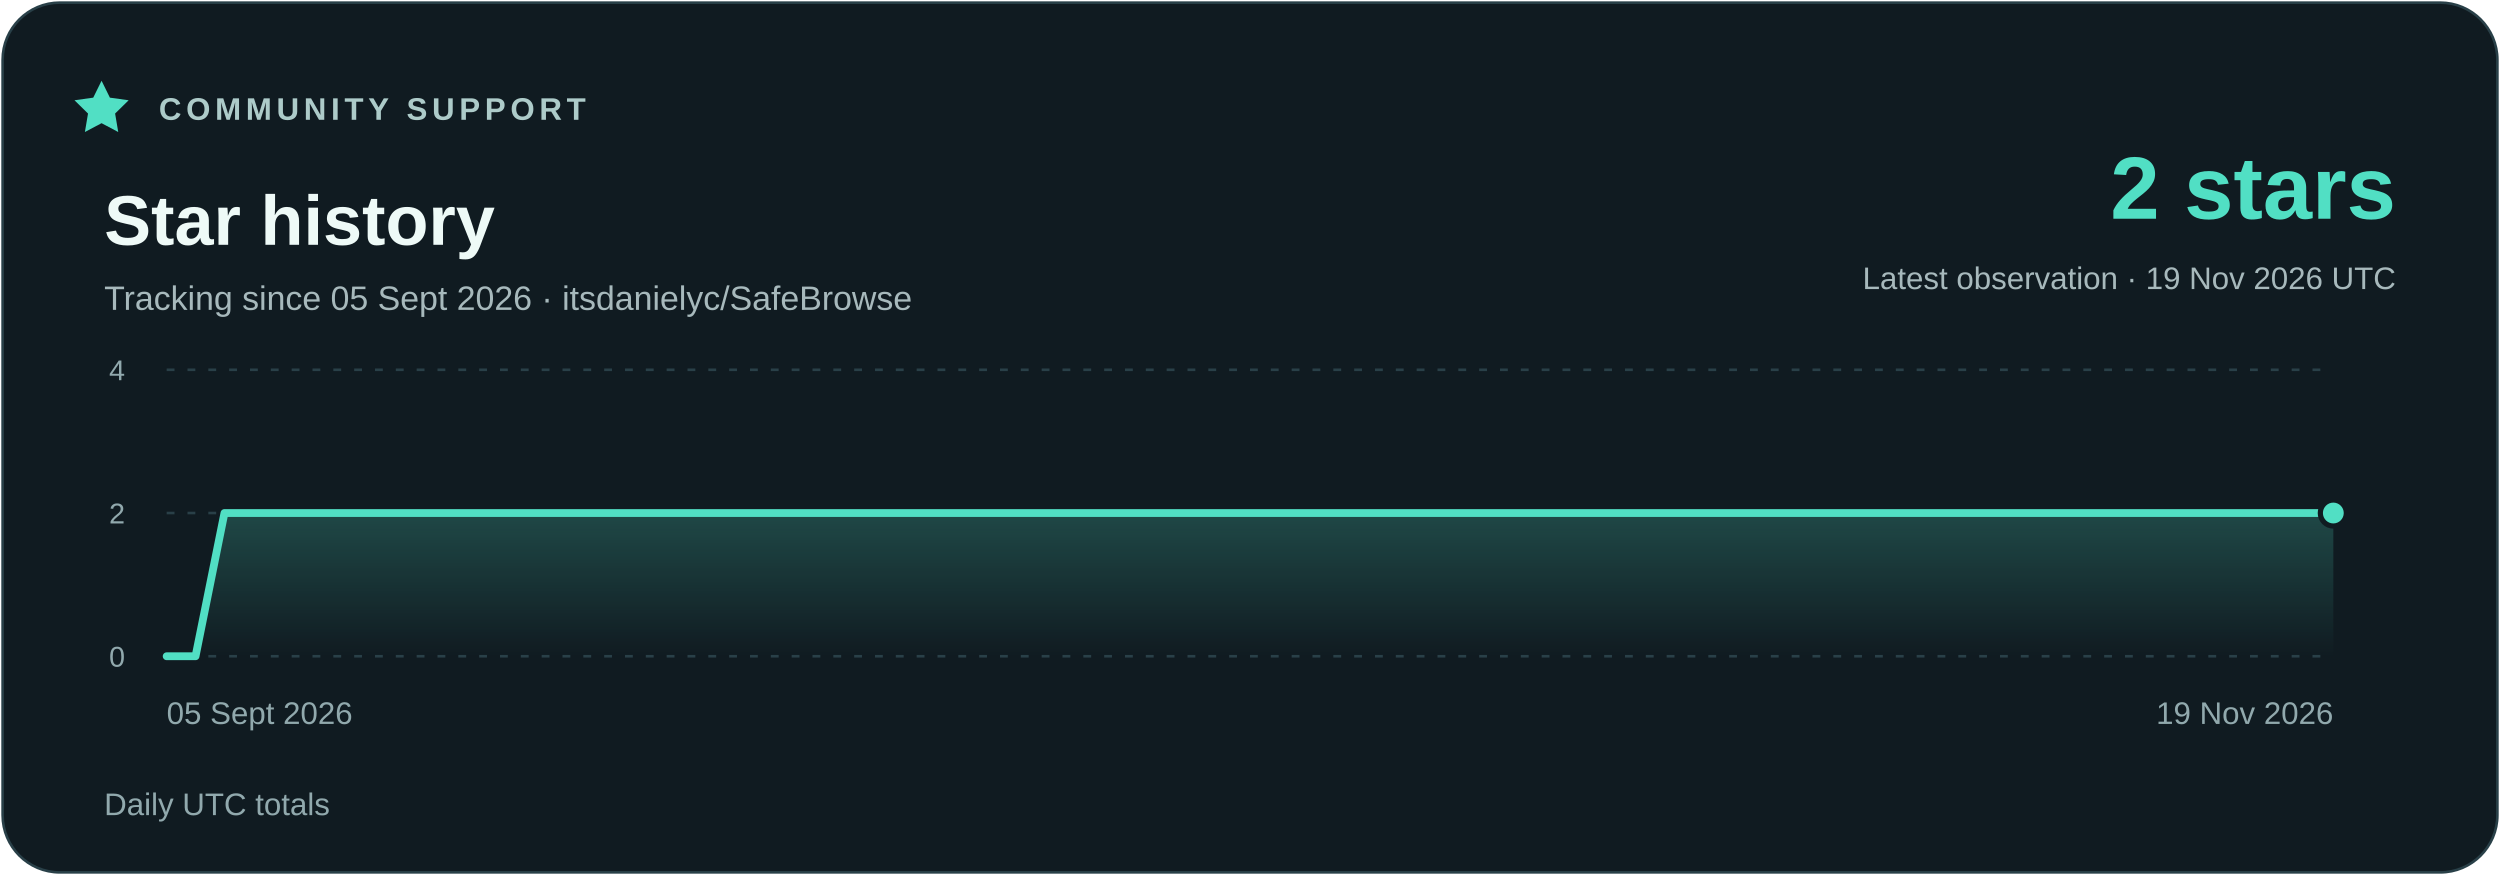
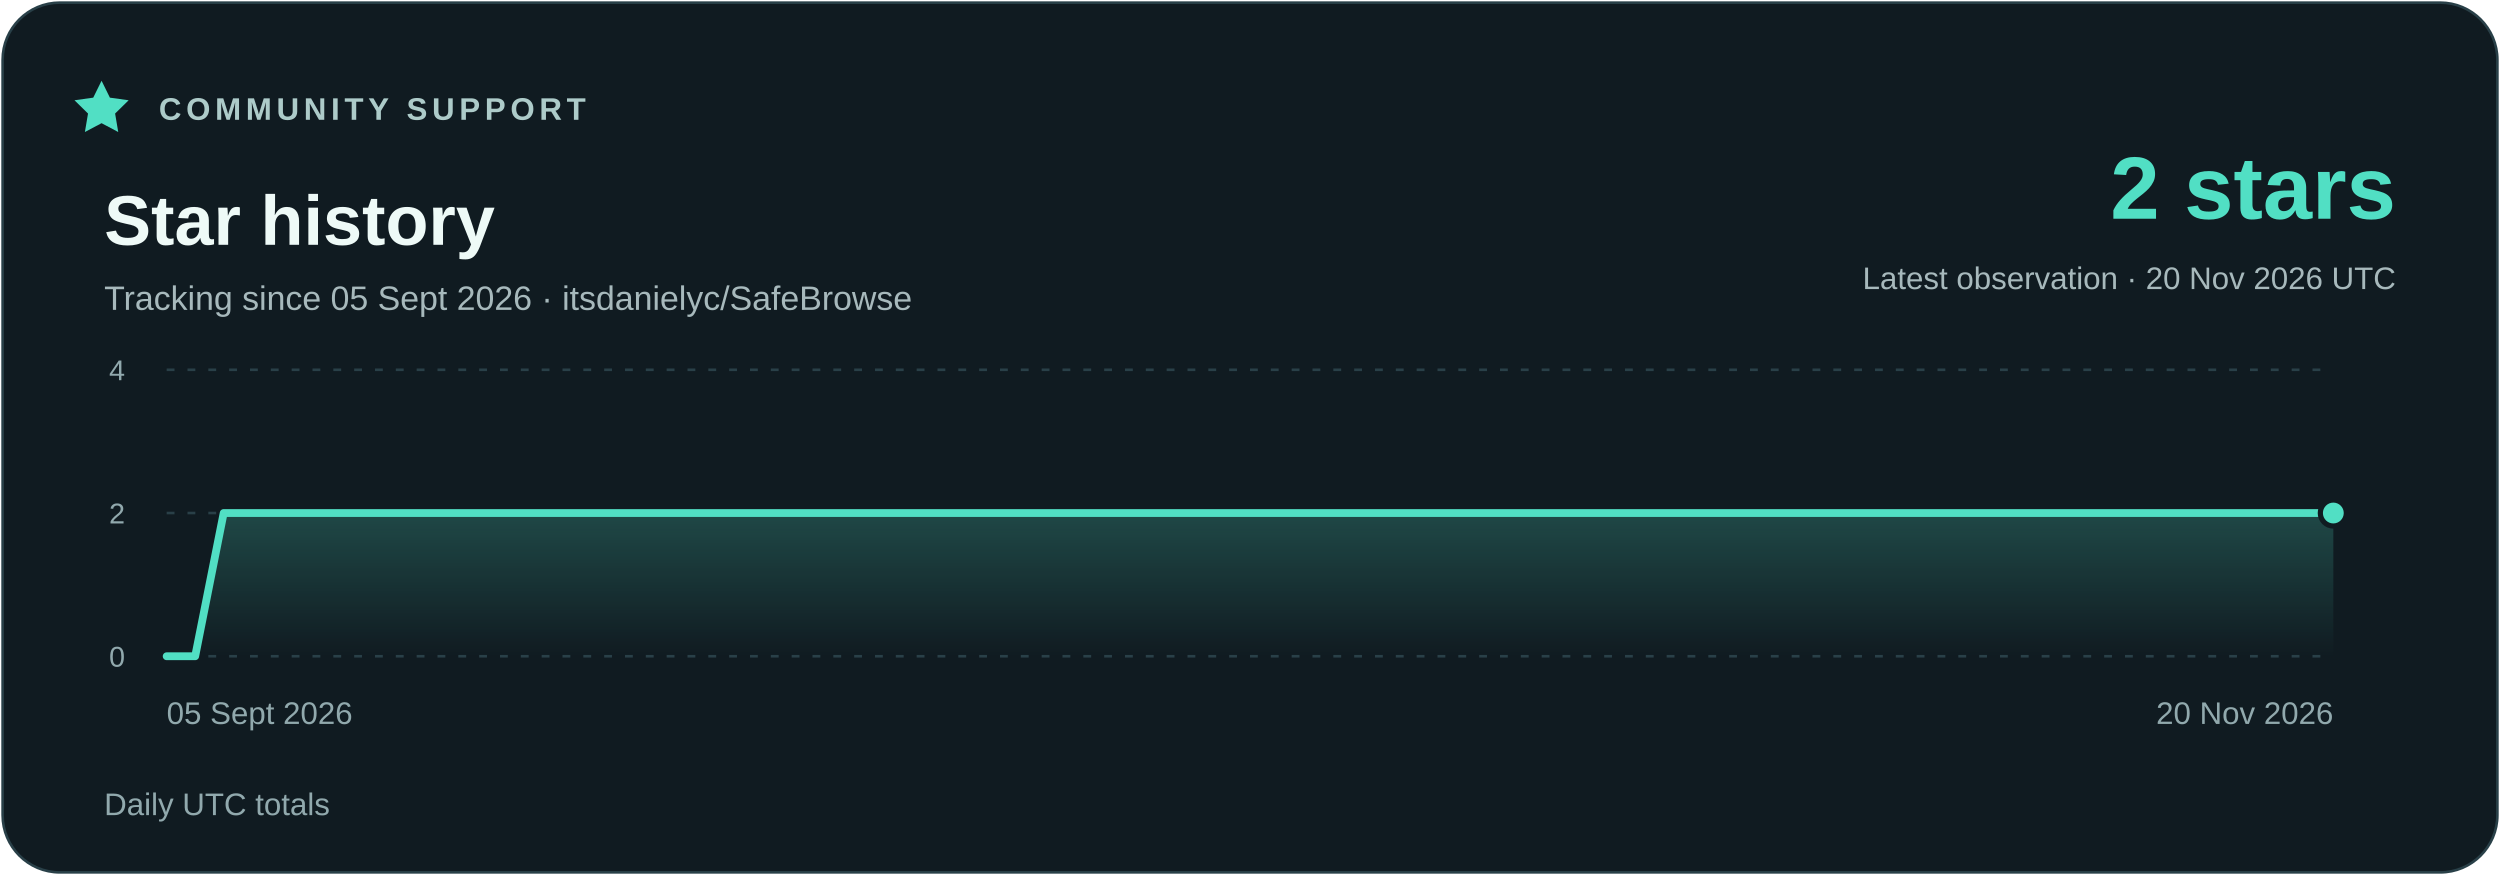
<svg xmlns="http://www.w3.org/2000/svg" width="960" height="336" viewBox="0 0 960 336" role="img" aria-labelledby="title description">
  <defs>
    <linearGradient id="area" x1="0" y1="0" x2="0" y2="1">
      <stop stop-color="#51dfc4" stop-opacity=".23" />
      <stop offset="1" stop-color="#51dfc4" stop-opacity="0" />
    </linearGradient>
  </defs>
  <rect x="1" y="1" width="958" height="334" rx="22" fill="#101b21" stroke="#294048" />
  <g font-family="Segoe UI,Arial,sans-serif">
    <path d="m39 31 3.2 6.5 7.2 1-5.2 5.1 1.2 7.1-6.4-3.4-6.4 3.4 1.2-7.1-5.2-5.1 7.2-1z" fill="#51dfc4" />
    <text x="61" y="46" fill="#adcbc9" font-size="12" font-weight="700" letter-spacing="1.8">COMMUNITY SUPPORT</text>
    <text x="40" y="94" fill="#eefaf7" font-size="27" font-weight="700">Star history</text>
    <text x="40" y="119" fill="#a7b9bc" font-size="13">Tracking since 05 Sept 2026 · itsdanielyc/SafeBrowse</text>
    <text x="920" y="84" fill="#51dfc4" font-size="34" font-weight="700" text-anchor="end">2 stars</text>
-     <text x="920" y="111" fill="#a7b9bc" font-size="12" text-anchor="end">Latest observation · 19 Nov 2026 UTC</text>
+     <text x="920" y="111" fill="#a7b9bc" font-size="12" text-anchor="end">Latest observation · 20 Nov 2026 UTC</text>
    <path d="M64 252H896" stroke="#294048" stroke-dasharray="3 5" />
    <text x="48" y="256" fill="#91a9ad" font-size="11" text-anchor="end">0</text>
    <path d="M64 197H896" stroke="#294048" stroke-dasharray="3 5" />
    <text x="48" y="201" fill="#91a9ad" font-size="11" text-anchor="end">2</text>
    <path d="M64 142H896" stroke="#294048" stroke-dasharray="3 5" />
    <text x="48" y="146" fill="#91a9ad" font-size="11" text-anchor="end">4</text>
-     <polygon points="64,252 64.00,252.00 75.09,252.00 86.19,197.00 97.28,197.00 108.37,197.00 119.47,197.00 130.56,197.00 141.65,197.00 152.75,197.00 163.84,197.00 174.93,197.00 186.03,197.00 197.12,197.00 208.21,197.00 219.31,197.00 230.40,197.00 241.49,197.00 252.59,197.00 263.68,197.00 274.77,197.00 285.87,197.00 296.96,197.00 308.05,197.00 319.15,197.00 330.24,197.00 341.33,197.00 352.43,197.00 363.52,197.00 374.61,197.00 385.71,197.00 396.80,197.00 407.89,197.00 418.99,197.00 430.08,197.00 441.17,197.00 452.27,197.00 463.36,197.00 474.45,197.00 485.55,197.00 496.64,197.00 507.73,197.00 518.83,197.00 529.92,197.00 541.01,197.00 552.11,197.00 563.20,197.00 574.29,197.00 585.39,197.00 596.48,197.00 607.57,197.00 618.67,197.00 629.76,197.00 640.85,197.00 651.95,197.00 663.04,197.00 674.13,197.00 685.23,197.00 696.32,197.00 707.41,197.00 718.51,197.00 729.60,197.00 740.69,197.00 751.79,197.00 762.88,197.00 773.97,197.00 785.07,197.00 796.16,197.00 807.25,197.00 818.35,197.00 829.44,197.00 840.53,197.00 851.63,197.00 862.72,197.00 873.81,197.00 884.91,197.00 896.00,197.00 896,252" fill="url(#area)" />
-     <polyline points="64.00,252.00 75.09,252.00 86.19,197.00 97.28,197.00 108.37,197.00 119.47,197.00 130.56,197.00 141.65,197.00 152.75,197.00 163.84,197.00 174.93,197.00 186.03,197.00 197.12,197.00 208.21,197.00 219.31,197.00 230.40,197.00 241.49,197.00 252.59,197.00 263.68,197.00 274.77,197.00 285.87,197.00 296.96,197.00 308.05,197.00 319.15,197.00 330.24,197.00 341.33,197.00 352.43,197.00 363.52,197.00 374.61,197.00 385.71,197.00 396.80,197.00 407.89,197.00 418.99,197.00 430.08,197.00 441.17,197.00 452.27,197.00 463.36,197.00 474.45,197.00 485.55,197.00 496.64,197.00 507.73,197.00 518.83,197.00 529.92,197.00 541.01,197.00 552.11,197.00 563.20,197.00 574.29,197.00 585.39,197.00 596.48,197.00 607.57,197.00 618.67,197.00 629.76,197.00 640.85,197.00 651.95,197.00 663.04,197.00 674.13,197.00 685.23,197.00 696.32,197.00 707.41,197.00 718.51,197.00 729.60,197.00 740.69,197.00 751.79,197.00 762.88,197.00 773.97,197.00 785.07,197.00 796.16,197.00 807.25,197.00 818.35,197.00 829.44,197.00 840.53,197.00 851.63,197.00 862.72,197.00 873.81,197.00 884.91,197.00 896.00,197.00" fill="none" stroke="#51dfc4" stroke-width="3" stroke-linejoin="round" stroke-linecap="round" />
+     <polygon points="64,252 64.00,252.00 74.95,252.00 85.89,197.00 96.84,197.00 107.79,197.00 118.74,197.00 129.68,197.00 140.63,197.00 151.58,197.00 162.53,197.00 173.47,197.00 184.42,197.00 195.37,197.00 206.32,197.00 217.26,197.00 228.21,197.00 239.16,197.00 250.11,197.00 261.05,197.00 272.00,197.00 282.95,197.00 293.89,197.00 304.84,197.00 315.79,197.00 326.74,197.00 337.68,197.00 348.63,197.00 359.58,197.00 370.53,197.00 381.47,197.00 392.42,197.00 403.37,197.00 414.32,197.00 425.26,197.00 436.21,197.00 447.16,197.00 458.11,197.00 469.05,197.00 480.00,197.00 490.95,197.00 501.89,197.00 512.84,197.00 523.79,197.00 534.74,197.00 545.68,197.00 556.63,197.00 567.58,197.00 578.53,197.00 589.47,197.00 600.42,197.00 611.37,197.00 622.32,197.00 633.26,197.00 644.21,197.00 655.16,197.00 666.11,197.00 677.05,197.00 688.00,197.00 698.95,197.00 709.89,197.00 720.84,197.00 731.79,197.00 742.74,197.00 753.68,197.00 764.63,197.00 775.58,197.00 786.53,197.00 797.47,197.00 808.42,197.00 819.37,197.00 830.32,197.00 841.26,197.00 852.21,197.00 863.16,197.00 874.11,197.00 885.05,197.00 896.00,197.00 896,252" fill="url(#area)" />
+     <polyline points="64.00,252.00 74.95,252.00 85.89,197.00 96.84,197.00 107.79,197.00 118.74,197.00 129.68,197.00 140.63,197.00 151.58,197.00 162.53,197.00 173.47,197.00 184.42,197.00 195.37,197.00 206.32,197.00 217.26,197.00 228.21,197.00 239.16,197.00 250.11,197.00 261.05,197.00 272.00,197.00 282.95,197.00 293.89,197.00 304.84,197.00 315.79,197.00 326.74,197.00 337.68,197.00 348.63,197.00 359.58,197.00 370.53,197.00 381.47,197.00 392.42,197.00 403.37,197.00 414.32,197.00 425.26,197.00 436.21,197.00 447.16,197.00 458.11,197.00 469.05,197.00 480.00,197.00 490.95,197.00 501.89,197.00 512.84,197.00 523.79,197.00 534.74,197.00 545.68,197.00 556.63,197.00 567.58,197.00 578.53,197.00 589.47,197.00 600.42,197.00 611.37,197.00 622.32,197.00 633.26,197.00 644.21,197.00 655.16,197.00 666.11,197.00 677.05,197.00 688.00,197.00 698.95,197.00 709.89,197.00 720.84,197.00 731.79,197.00 742.74,197.00 753.68,197.00 764.63,197.00 775.58,197.00 786.53,197.00 797.47,197.00 808.42,197.00 819.37,197.00 830.32,197.00 841.26,197.00 852.21,197.00 863.16,197.00 874.11,197.00 885.05,197.00 896.00,197.00" fill="none" stroke="#51dfc4" stroke-width="3" stroke-linejoin="round" stroke-linecap="round" />
    <circle cx="896.00" cy="197.00" r="5" fill="#51dfc4" stroke="#101b21" stroke-width="2" />
    <text x="64" y="278" fill="#91a9ad" font-size="12" text-anchor="start">05 Sept 2026</text>
-     <text x="896" y="278" fill="#91a9ad" font-size="12" text-anchor="end">19 Nov 2026</text>
+     <text x="896" y="278" fill="#91a9ad" font-size="12" text-anchor="end">20 Nov 2026</text>
    <text x="40" y="313" fill="#91a9ad" font-size="12">Daily UTC totals</text>
  </g>
</svg>
